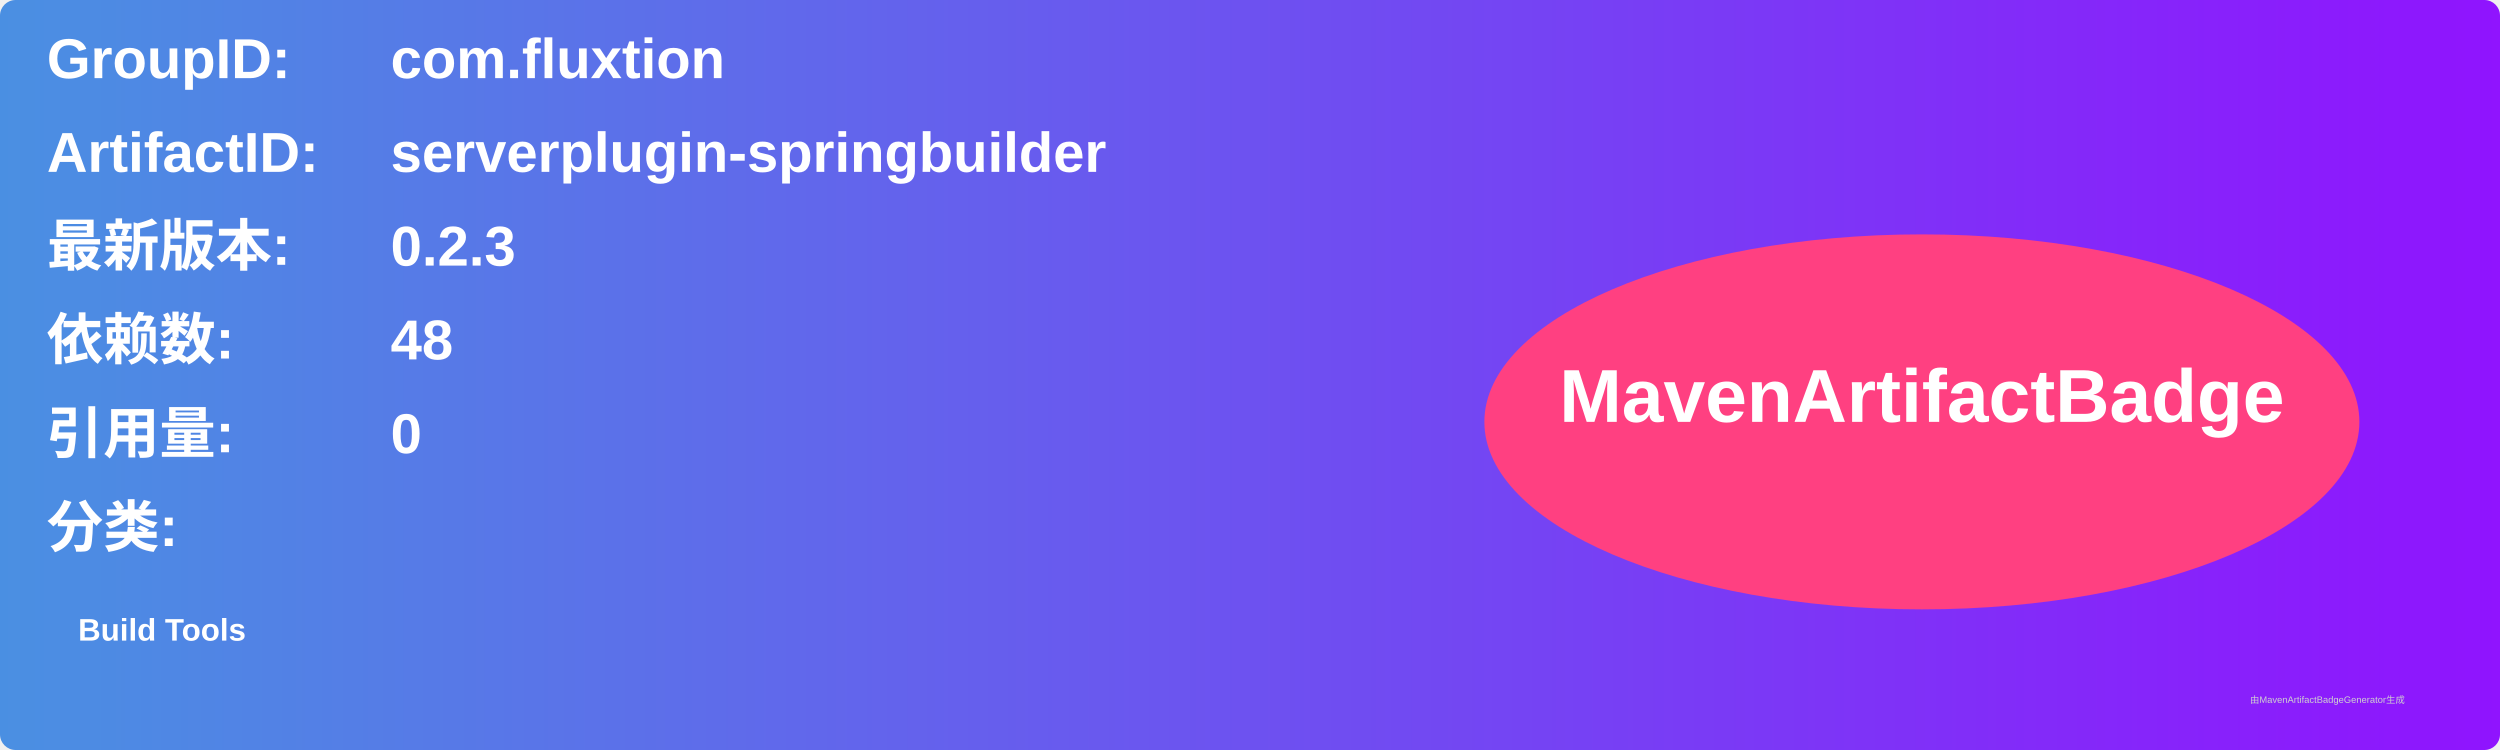
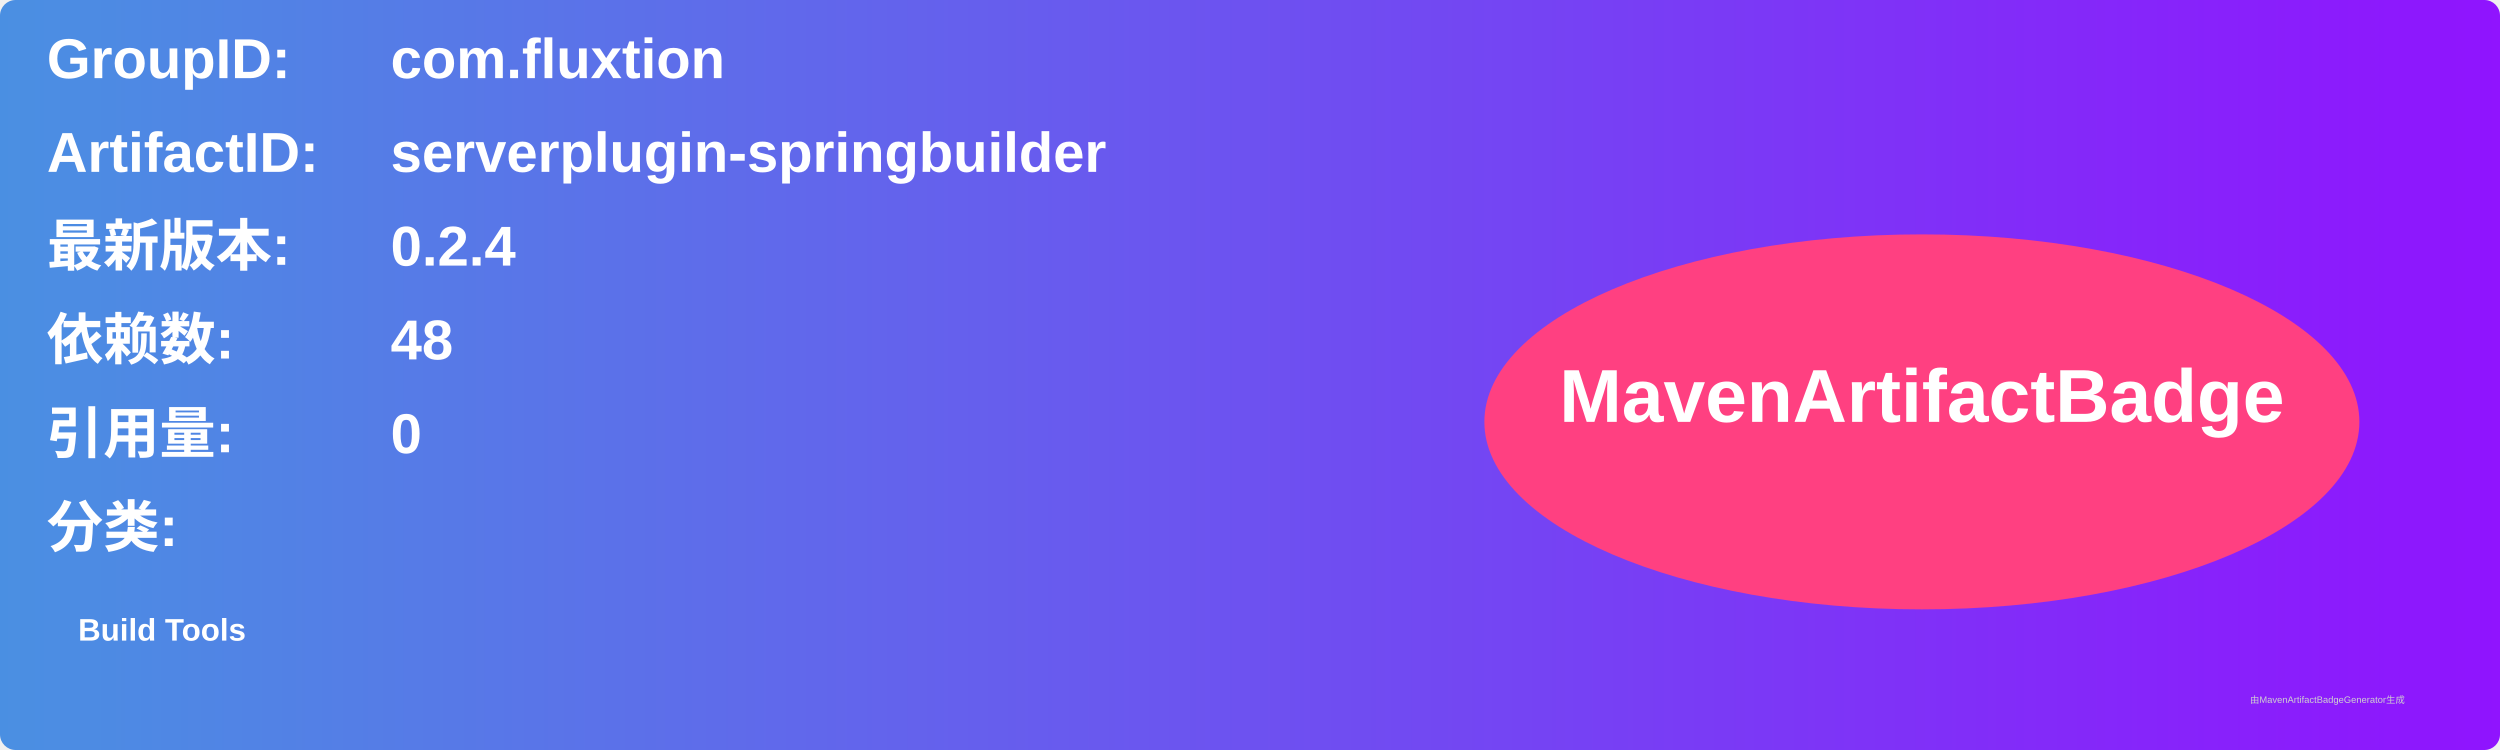
<svg xmlns="http://www.w3.org/2000/svg" width="800" height="240" viewBox="0 0 800 240">
  <linearGradient id="grad" x1="0%" y1="0%" x2="100%" y2="0%">
    <stop offset="0%" stop-color="#4a90e2" />
    <stop offset="100%" stop-color="#9013fe" />
  </linearGradient>
  <rect width="100%" height="100%" rx="5" ry="5" fill="url(#grad)" />
  <g transform="translate(15, 15)">
    <text x="0" y="10" font-family="Arial" font-size="18" fill="white" font-weight="bold" width="260">GroupID:</text>
    <text x="110" y="10" font-family="Arial" font-size="18" fill="white" font-weight="bold" width="460">com.fluxtion</text>
    <text x="0" y="40" font-family="Arial" font-size="18" fill="white" font-weight="bold" width="260">ArtifactID:</text>
    <text x="110" y="40" font-family="Arial" font-size="18" fill="white" font-weight="bold" width="460">serverplugin-springbuilder</text>
    <text x="0" y="70" font-family="Arial" font-size="18" fill="white" font-weight="bold">最新版本:</text>
    <text x="110" y="70" font-family="Arial" font-size="18" fill="white" font-weight="bold">
-       <tspan font-weight="bold">0.2.3</tspan>
+       <tspan font-weight="bold">0.2.4</tspan>
    </text>
    <text x="0" y="100" font-family="Arial" font-size="18" fill="white" font-weight="bold">依赖数: </text>
    <text x="110" y="100" font-family="Arial" font-size="18" fill="white">
      <tspan font-weight="bold">48</tspan>
    </text>
    <text x="0" y="130" font-family="Arial" font-size="18" fill="white" font-weight="bold">引用量: </text>
    <text x="110" y="130" font-family="Arial" font-size="18" fill="white">
      <tspan font-weight="bold">0</tspan>
    </text>
    <text x="0" y="160" font-family="Arial" font-size="18" fill="white" font-weight="bold">分类:</text>
    <text x="10" y="190" font-family="Arial" font-size="10" fill="white">
      <tspan font-weight="bold">Build Tools</tspan>
    </text>
    <ellipse cx="600" cy="120" rx="140" ry="60" fill="#ff4081" />
    <text x="600" y="120" text-anchor="middle" font-family="Arial" font-size="24" fill="white" font-weight="bold">MavenArtifactBadge</text>
  </g>
  <text x="720" y="225" font-family="Arial" font-size="3" fill="#d0d0d0">由MavenArtifactBadgeGenerator生成</text>
</svg>
